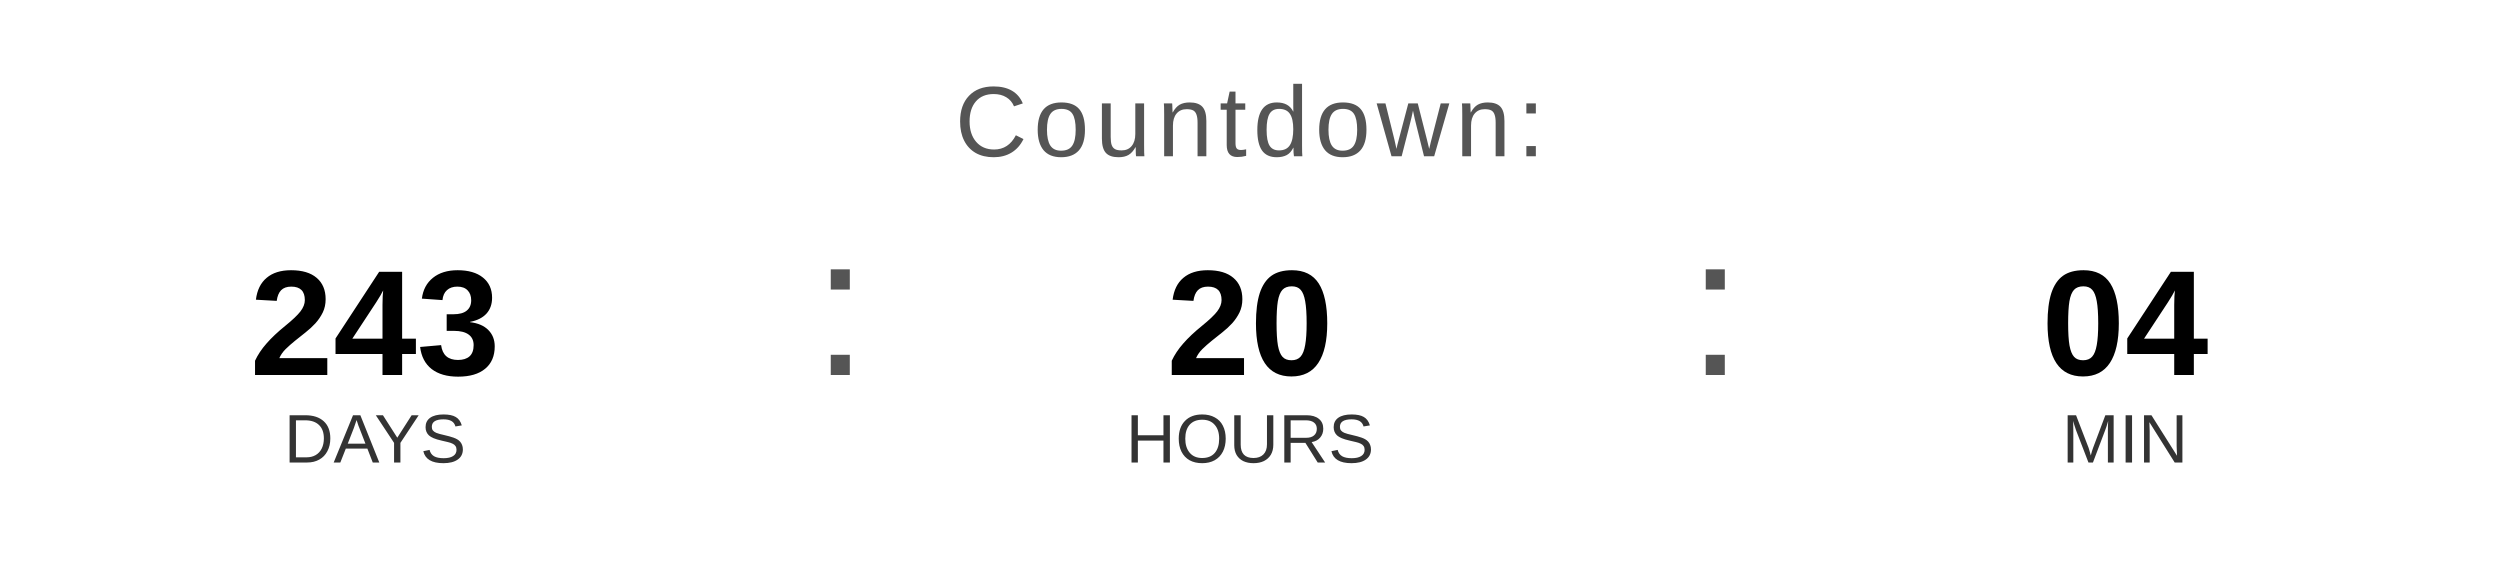
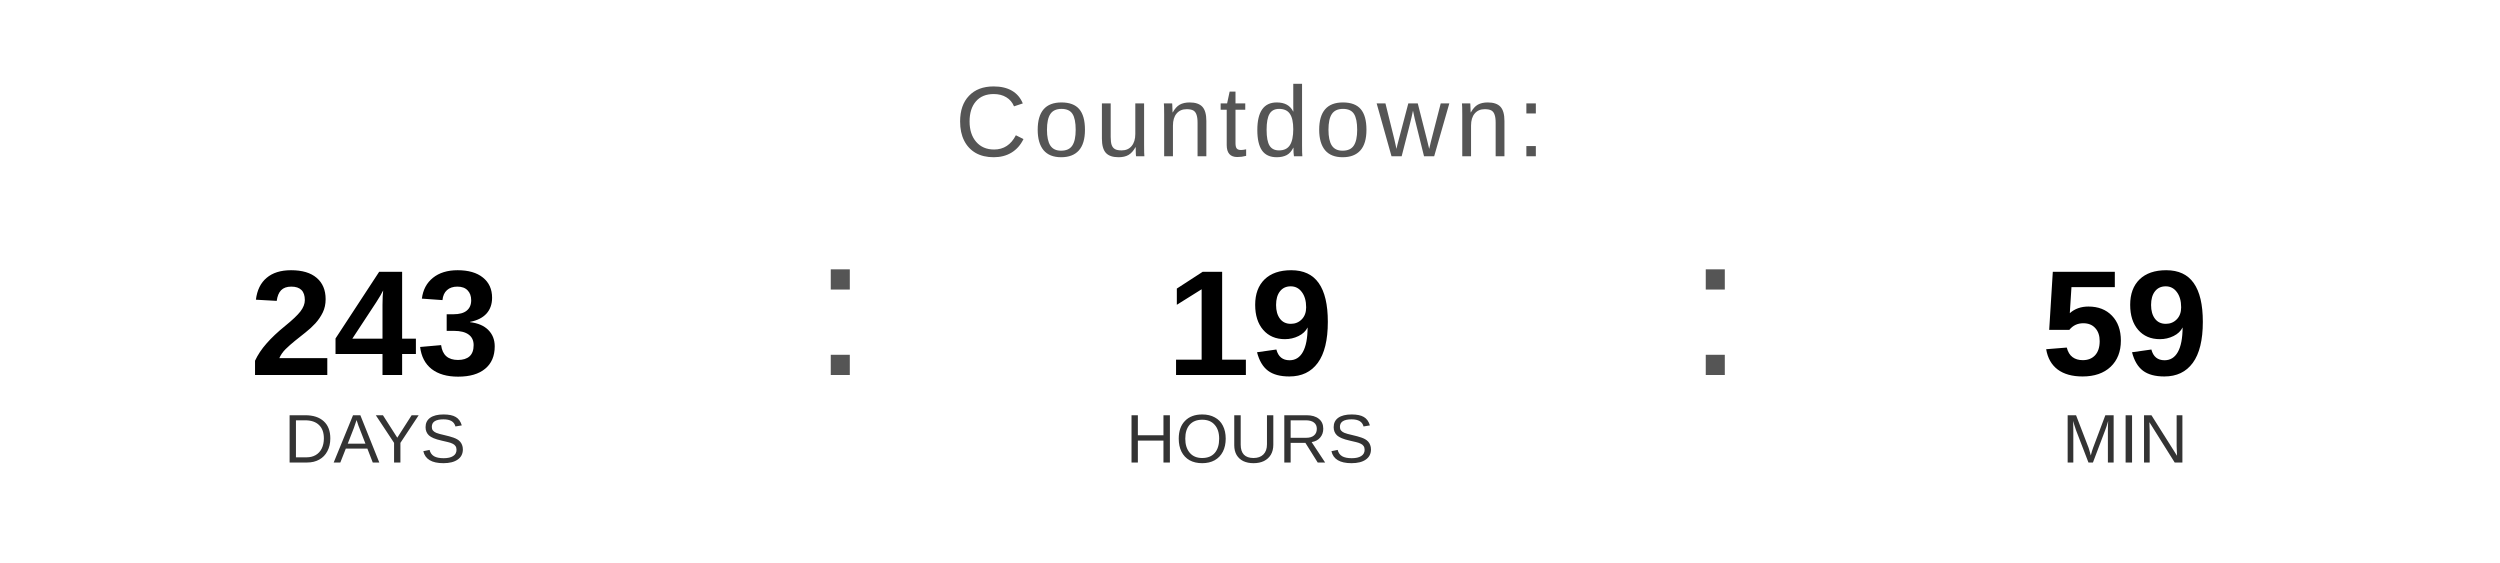
<svg xmlns="http://www.w3.org/2000/svg" width="400" height="90" viewBox="0 0 400 90">
  <text x="200" y="25" font-family="Arial, Helvetica, sans-serif" font-size="16" fill="#555555" text-anchor="middle" letter-spacing="1">
    Countdown:
  </text>
  <text x="60" y="60" font-family="Arial, Helvetica, sans-serif" font-size="24" font-weight="bold" fill="#000000" text-anchor="middle">243</text>
  <text x="60" y="74" font-family="Arial, Helvetica, sans-serif" font-size="11" fill="#333333" text-anchor="middle">DAYS</text>
  <text x="130" y="60" font-family="Arial, sans-serif" font-size="32" fill="#555555">:</text>
-   <text x="200" y="60" font-family="Arial, Helvetica, sans-serif" font-size="24" font-weight="bold" fill="#000000" text-anchor="middle">20</text>
+   <text x="200" y="60" font-family="Arial, Helvetica, sans-serif" font-size="24" font-weight="bold" fill="#000000" text-anchor="middle">19</text>
  <text x="200" y="74" font-family="Arial, Helvetica, sans-serif" font-size="11" fill="#333333" text-anchor="middle">HOURS</text>
  <text x="270" y="60" font-family="Arial, sans-serif" font-size="32" fill="#555555">:</text>
-   <text x="340" y="60" font-family="Arial, Helvetica, sans-serif" font-size="24" font-weight="bold" fill="#000000" text-anchor="middle">04</text>
+   <text x="340" y="60" font-family="Arial, Helvetica, sans-serif" font-size="24" font-weight="bold" fill="#000000" text-anchor="middle">59</text>
  <text x="340" y="74" font-family="Arial, Helvetica, sans-serif" font-size="11" fill="#333333" text-anchor="middle">MIN</text>
</svg>
